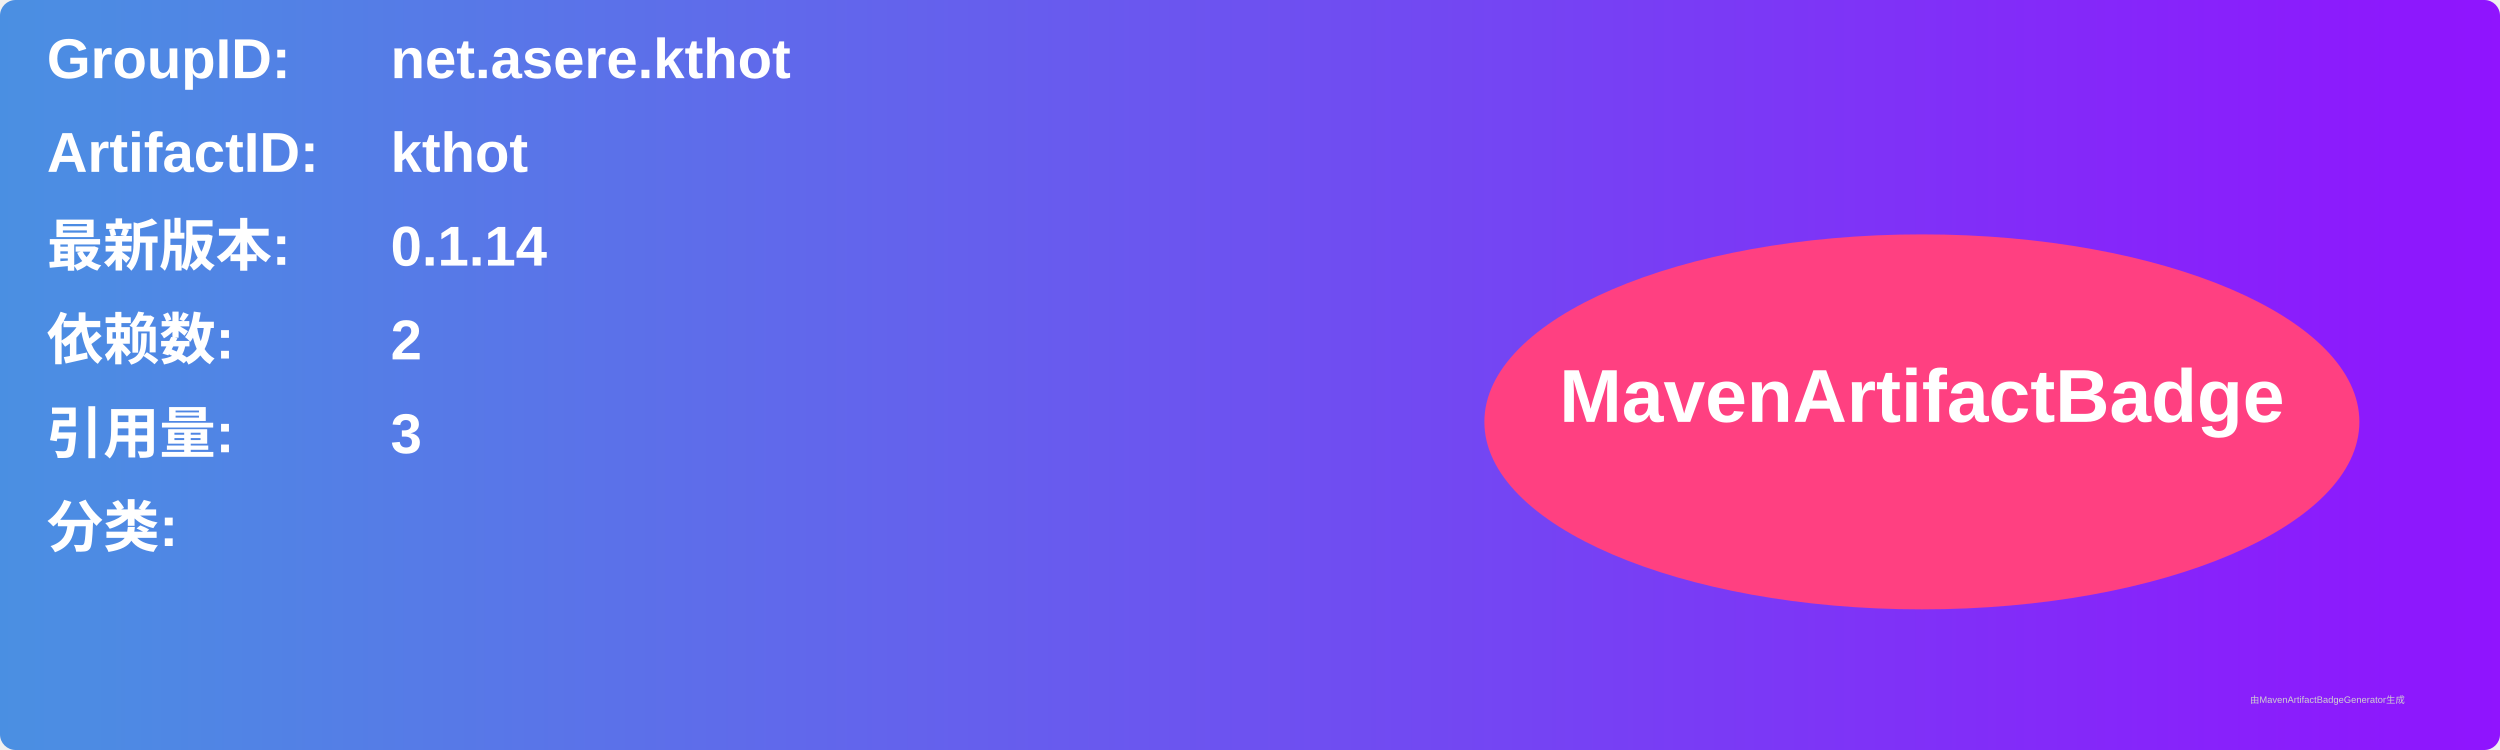
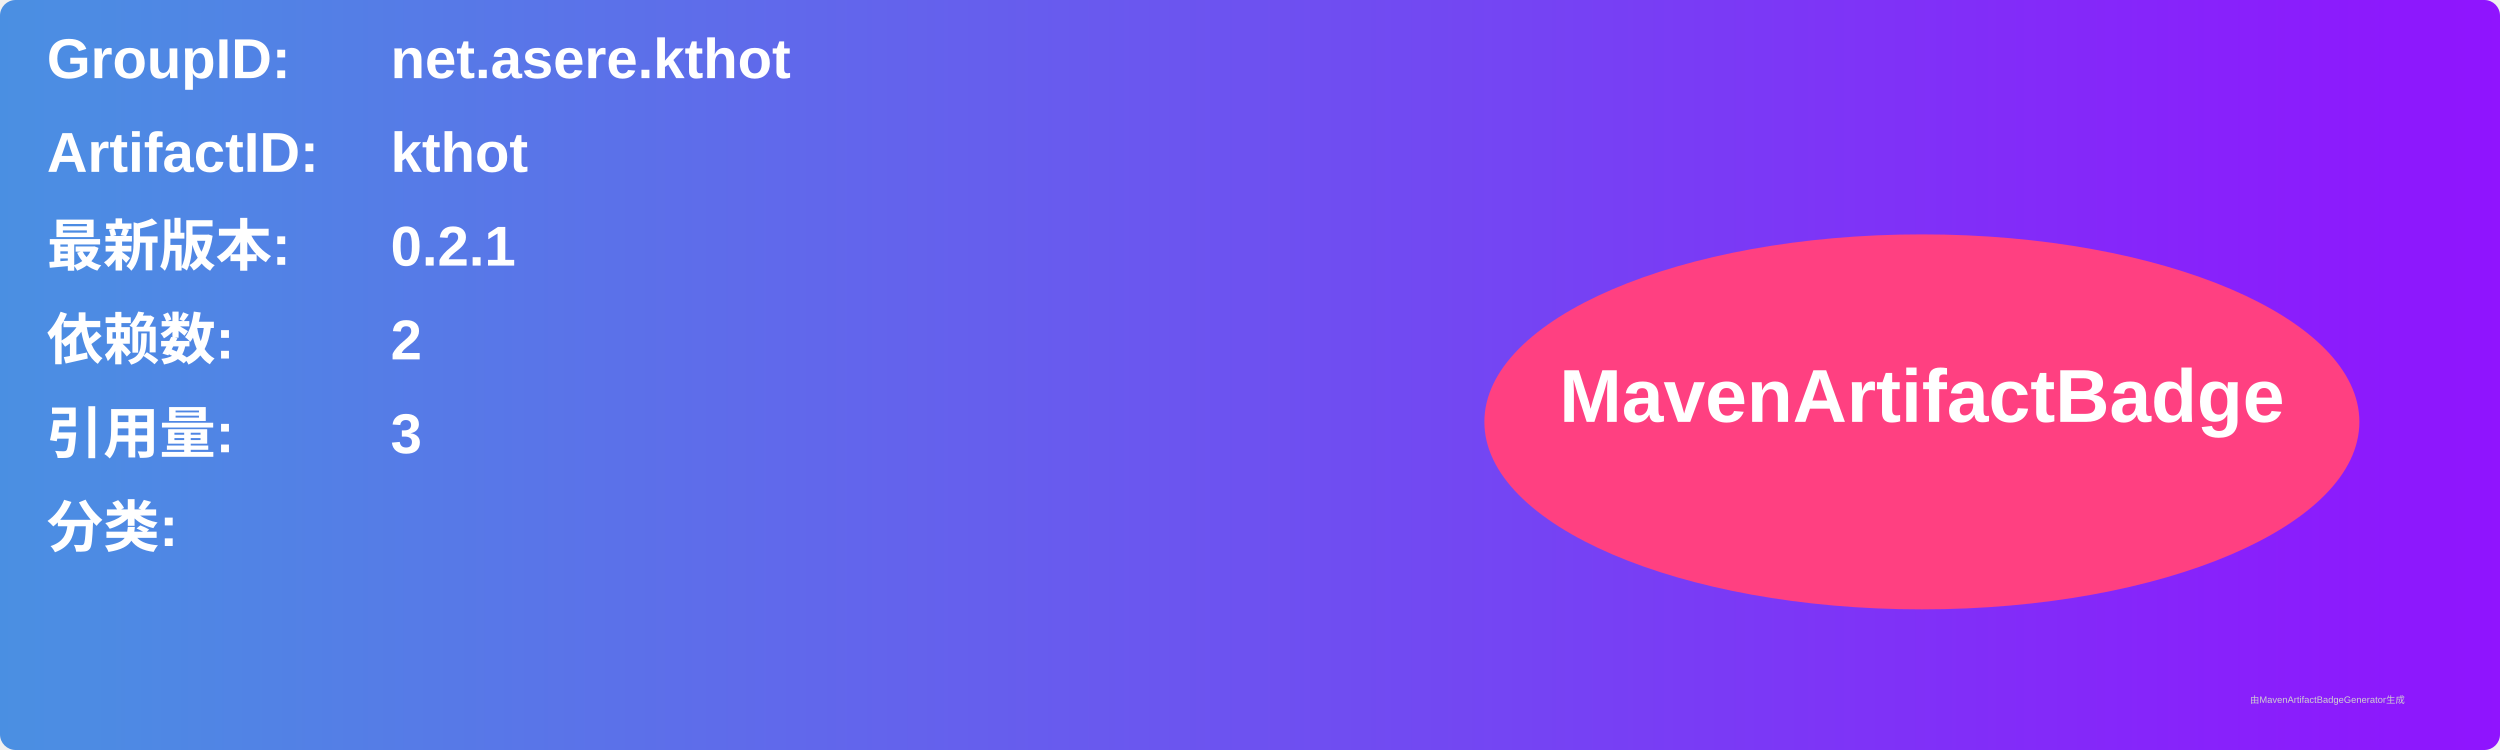
<svg xmlns="http://www.w3.org/2000/svg" width="800" height="240" viewBox="0 0 800 240">
  <linearGradient id="grad" x1="0%" y1="0%" x2="100%" y2="0%">
    <stop offset="0%" stop-color="#4a90e2" />
    <stop offset="100%" stop-color="#9013fe" />
  </linearGradient>
  <rect width="100%" height="100%" rx="5" ry="5" fill="url(#grad)" />
  <g transform="translate(15, 15)">
    <text x="0" y="10" font-family="Arial" font-size="18" fill="white" font-weight="bold" width="260">GroupID:</text>
    <text x="110" y="10" font-family="Arial" font-size="18" fill="white" font-weight="bold" width="460">net.asere.kthot</text>
    <text x="0" y="40" font-family="Arial" font-size="18" fill="white" font-weight="bold" width="260">ArtifactID:</text>
    <text x="110" y="40" font-family="Arial" font-size="18" fill="white" font-weight="bold" width="460">kthot</text>
    <text x="0" y="70" font-family="Arial" font-size="18" fill="white" font-weight="bold">最新版本:</text>
    <text x="110" y="70" font-family="Arial" font-size="18" fill="white" font-weight="bold">
-       <tspan font-weight="bold">0.1.14</tspan>
+       <tspan font-weight="bold">0.2.1</tspan>
    </text>
    <text x="0" y="100" font-family="Arial" font-size="18" fill="white" font-weight="bold">依赖数: </text>
    <text x="110" y="100" font-family="Arial" font-size="18" fill="white">
      <tspan font-weight="bold">2</tspan>
    </text>
    <text x="0" y="130" font-family="Arial" font-size="18" fill="white" font-weight="bold">引用量: </text>
    <text x="110" y="130" font-family="Arial" font-size="18" fill="white">
      <tspan font-weight="bold">3</tspan>
    </text>
    <text x="0" y="160" font-family="Arial" font-size="18" fill="white" font-weight="bold">分类:</text>
    <text x="10" y="190" font-family="Arial" font-size="10" fill="white">
      <tspan font-weight="bold" />
    </text>
    <ellipse cx="600" cy="120" rx="140" ry="60" fill="#ff4081" />
    <text x="600" y="120" text-anchor="middle" font-family="Arial" font-size="24" fill="white" font-weight="bold">MavenArtifactBadge</text>
  </g>
  <text x="720" y="225" font-family="Arial" font-size="3" fill="#d0d0d0">由MavenArtifactBadgeGenerator生成</text>
</svg>
